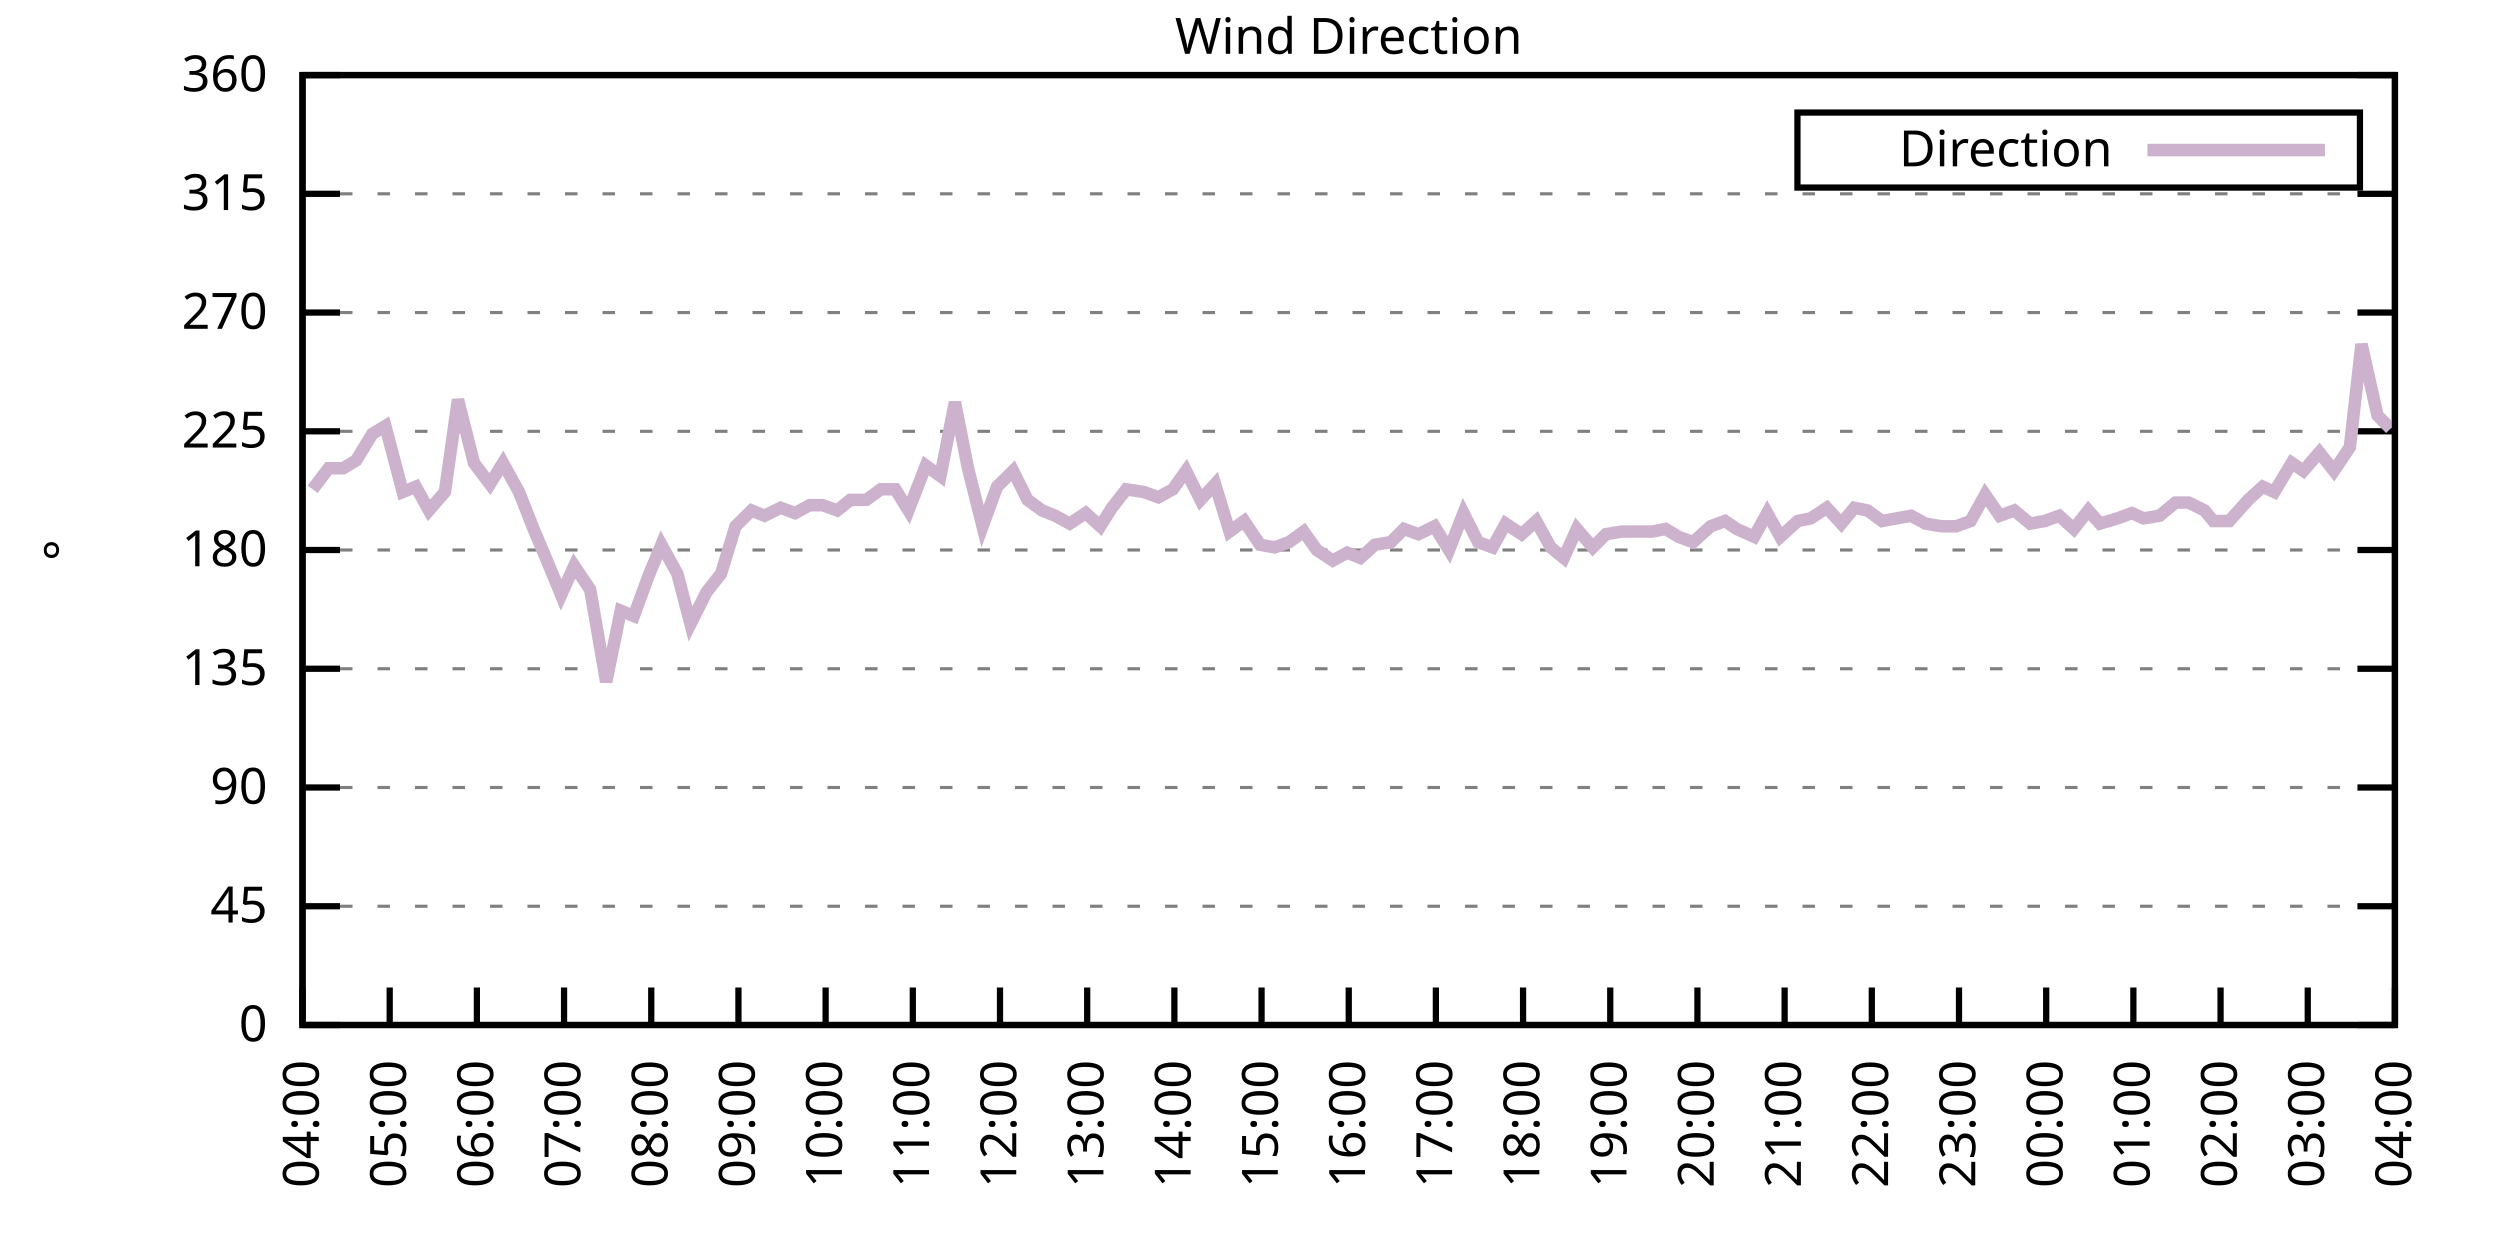
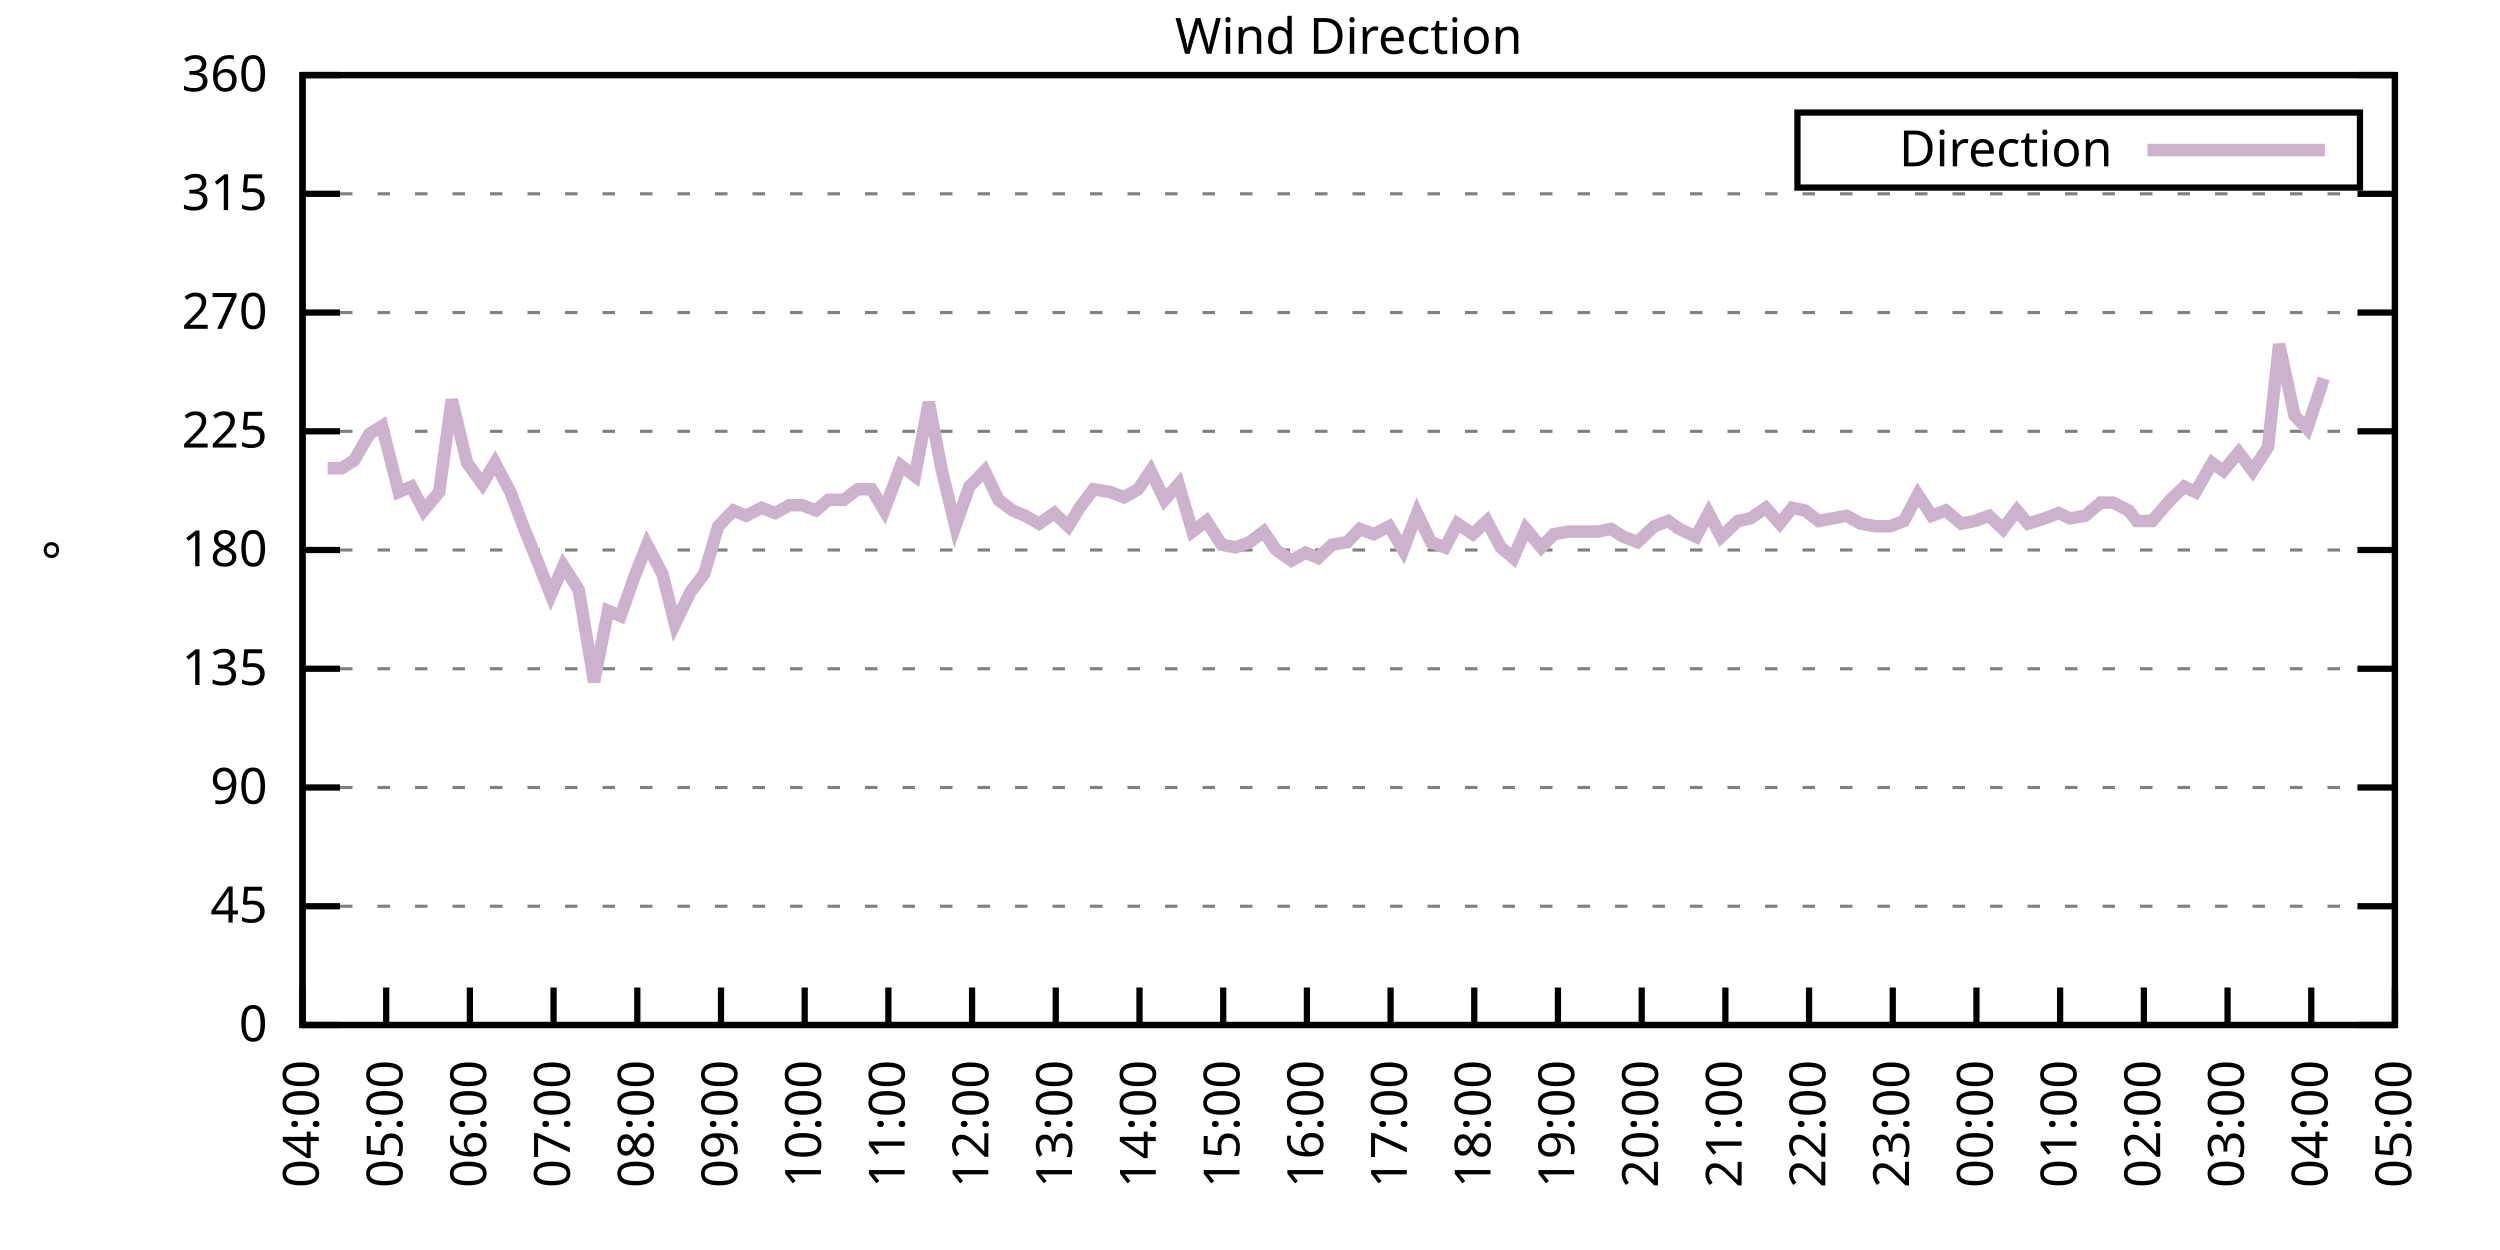
<svg xmlns="http://www.w3.org/2000/svg" xmlns:xlink="http://www.w3.org/1999/xlink" width="400" height="200" viewBox="0 0 400 200">
  <g id="gnuplot_canvas">
    <rect x="0" y="0" width="400" height="200" fill="none" />
    <defs>
      <circle id="gpDot" r="0.5" stroke-width="0.5" stroke="currentColor" />
      <path id="gpPt0" stroke-width="0.333" stroke="currentColor" d="M-1,0 h2 M0,-1 v2" />
      <path id="gpPt1" stroke-width="0.333" stroke="currentColor" d="M-1,-1 L1,1 M1,-1 L-1,1" />
      <path id="gpPt2" stroke-width="0.333" stroke="currentColor" d="M-1,0 L1,0 M0,-1 L0,1 M-1,-1 L1,1 M-1,1 L1,-1" />
      <rect id="gpPt3" stroke-width="0.333" stroke="currentColor" x="-1" y="-1" width="2" height="2" />
      <rect id="gpPt4" stroke-width="0.333" stroke="currentColor" fill="currentColor" x="-1" y="-1" width="2" height="2" />
      <circle id="gpPt5" stroke-width="0.333" stroke="currentColor" cx="0" cy="0" r="1" />
      <use xlink:href="#gpPt5" id="gpPt6" fill="currentColor" stroke="none" />
      <path id="gpPt7" stroke-width="0.333" stroke="currentColor" d="M0,-1.33 L-1.33,0.67 L1.33,0.67 z" />
      <use xlink:href="#gpPt7" id="gpPt8" fill="currentColor" stroke="none" />
      <use xlink:href="#gpPt7" id="gpPt9" stroke="currentColor" transform="rotate(180)" />
      <use xlink:href="#gpPt9" id="gpPt10" fill="currentColor" stroke="none" />
      <use xlink:href="#gpPt3" id="gpPt11" stroke="currentColor" transform="rotate(45)" />
      <use xlink:href="#gpPt11" id="gpPt12" fill="currentColor" stroke="none" />
      <path id="gpPt13" stroke-width="0.333" stroke="currentColor" d="M0,1.330 L1.265,0.411 L0.782,-1.067 L-0.782,-1.076 L-1.265,0.411 z" />
      <use xlink:href="#gpPt13" id="gpPt14" fill="currentColor" stroke="none" />
      <filter id="textbox" filterUnits="objectBoundingBox" x="0" y="0" height="1" width="1">
        <feFlood flood-color="white" flood-opacity="1" result="bgnd" />
        <feComposite in="SourceGraphic" in2="bgnd" operator="atop" />
      </filter>
      <filter id="greybox" filterUnits="objectBoundingBox" x="0" y="0" height="1" width="1">
        <feFlood flood-color="lightgrey" flood-opacity="1" result="grey" />
        <feComposite in="SourceGraphic" in2="grey" operator="atop" />
      </filter>
    </defs>
    <g fill="none" color="white" stroke="currentColor" stroke-width="1.00" stroke-linecap="butt" stroke-linejoin="miter">
</g>
    <g fill="none" color="black" stroke="currentColor" stroke-width="1.00" stroke-linecap="butt" stroke-linejoin="miter">
      <g stroke="none" shape-rendering="crispEdges">
        <polygon fill="rgb(255, 255, 255)" points="48.40,164.00 383.18,164.00 383.18,12.02 48.40,12.02 " />
      </g>
    </g>
    <g fill="none" color="black" stroke="currentColor" stroke-width="1.00" stroke-linecap="butt" stroke-linejoin="miter">
</g>
    <g fill="none" color="black" stroke="black" stroke-width="0.50" stroke-linecap="butt" stroke-linejoin="miter">
</g>
    <g fill="none" color="gray" stroke="currentColor" stroke-width="0.50" stroke-linecap="butt" stroke-linejoin="miter">
      <path stroke="gray" stroke-dasharray="2,4" class="gridline" d="M48.40,164.00 L383.19,164.00  " />
    </g>
    <g fill="none" color="gray" stroke="gray" stroke-width="1.00" stroke-linecap="butt" stroke-linejoin="miter">
</g>
    <g fill="none" color="black" stroke="currentColor" stroke-width="1.00" stroke-linecap="butt" stroke-linejoin="miter">
      <path stroke="black" d="M48.40,164.00 L54.40,164.00 M383.19,164.00 L377.19,164.00  " />
      <g transform="translate(42.80,166.60)" stroke="none" fill="black" font-family="Sans" font-size="8.00" text-anchor="end">
        <text>
          <tspan font-family="Sans"> 0</tspan>
        </text>
      </g>
    </g>
    <g fill="none" color="black" stroke="currentColor" stroke-width="1.00" stroke-linecap="butt" stroke-linejoin="miter">
</g>
    <g fill="none" color="black" stroke="black" stroke-width="0.50" stroke-linecap="butt" stroke-linejoin="miter">
</g>
    <g fill="none" color="gray" stroke="currentColor" stroke-width="0.50" stroke-linecap="butt" stroke-linejoin="miter">
      <path stroke="gray" stroke-dasharray="2,4" class="gridline" d="M48.40,145.00 L383.19,145.00  " />
    </g>
    <g fill="none" color="gray" stroke="gray" stroke-width="1.00" stroke-linecap="butt" stroke-linejoin="miter">
</g>
    <g fill="none" color="black" stroke="currentColor" stroke-width="1.00" stroke-linecap="butt" stroke-linejoin="miter">
      <path stroke="black" d="M48.40,145.00 L54.40,145.00 M383.19,145.00 L377.19,145.00  " />
      <g transform="translate(42.80,147.60)" stroke="none" fill="black" font-family="Sans" font-size="8.00" text-anchor="end">
        <text>
          <tspan font-family="Sans"> 45</tspan>
        </text>
      </g>
    </g>
    <g fill="none" color="black" stroke="currentColor" stroke-width="1.00" stroke-linecap="butt" stroke-linejoin="miter">
</g>
    <g fill="none" color="black" stroke="black" stroke-width="0.50" stroke-linecap="butt" stroke-linejoin="miter">
</g>
    <g fill="none" color="gray" stroke="currentColor" stroke-width="0.50" stroke-linecap="butt" stroke-linejoin="miter">
      <path stroke="gray" stroke-dasharray="2,4" class="gridline" d="M48.40,126.00 L383.19,126.00  " />
    </g>
    <g fill="none" color="gray" stroke="gray" stroke-width="1.00" stroke-linecap="butt" stroke-linejoin="miter">
</g>
    <g fill="none" color="black" stroke="currentColor" stroke-width="1.00" stroke-linecap="butt" stroke-linejoin="miter">
      <path stroke="black" d="M48.40,126.00 L54.40,126.00 M383.19,126.00 L377.19,126.00  " />
      <g transform="translate(42.80,128.60)" stroke="none" fill="black" font-family="Sans" font-size="8.00" text-anchor="end">
        <text>
          <tspan font-family="Sans"> 90</tspan>
        </text>
      </g>
    </g>
    <g fill="none" color="black" stroke="currentColor" stroke-width="1.00" stroke-linecap="butt" stroke-linejoin="miter">
</g>
    <g fill="none" color="black" stroke="black" stroke-width="0.50" stroke-linecap="butt" stroke-linejoin="miter">
</g>
    <g fill="none" color="gray" stroke="currentColor" stroke-width="0.50" stroke-linecap="butt" stroke-linejoin="miter">
      <path stroke="gray" stroke-dasharray="2,4" class="gridline" d="M48.40,107.00 L383.19,107.00  " />
    </g>
    <g fill="none" color="gray" stroke="gray" stroke-width="1.00" stroke-linecap="butt" stroke-linejoin="miter">
</g>
    <g fill="none" color="black" stroke="currentColor" stroke-width="1.00" stroke-linecap="butt" stroke-linejoin="miter">
      <path stroke="black" d="M48.40,107.00 L54.40,107.00 M383.19,107.00 L377.19,107.00  " />
      <g transform="translate(42.80,109.60)" stroke="none" fill="black" font-family="Sans" font-size="8.00" text-anchor="end">
        <text>
          <tspan font-family="Sans"> 135</tspan>
        </text>
      </g>
    </g>
    <g fill="none" color="black" stroke="currentColor" stroke-width="1.00" stroke-linecap="butt" stroke-linejoin="miter">
</g>
    <g fill="none" color="black" stroke="black" stroke-width="0.50" stroke-linecap="butt" stroke-linejoin="miter">
</g>
    <g fill="none" color="gray" stroke="currentColor" stroke-width="0.50" stroke-linecap="butt" stroke-linejoin="miter">
      <path stroke="gray" stroke-dasharray="2,4" class="gridline" d="M48.40,88.00 L383.19,88.00  " />
    </g>
    <g fill="none" color="gray" stroke="gray" stroke-width="1.00" stroke-linecap="butt" stroke-linejoin="miter">
</g>
    <g fill="none" color="black" stroke="currentColor" stroke-width="1.00" stroke-linecap="butt" stroke-linejoin="miter">
      <path stroke="black" d="M48.40,88.00 L54.40,88.00 M383.19,88.00 L377.19,88.00  " />
      <g transform="translate(42.80,90.60)" stroke="none" fill="black" font-family="Sans" font-size="8.00" text-anchor="end">
        <text>
          <tspan font-family="Sans"> 180</tspan>
        </text>
      </g>
    </g>
    <g fill="none" color="black" stroke="currentColor" stroke-width="1.00" stroke-linecap="butt" stroke-linejoin="miter">
</g>
    <g fill="none" color="black" stroke="black" stroke-width="0.50" stroke-linecap="butt" stroke-linejoin="miter">
</g>
    <g fill="none" color="gray" stroke="currentColor" stroke-width="0.50" stroke-linecap="butt" stroke-linejoin="miter">
      <path stroke="gray" stroke-dasharray="2,4" class="gridline" d="M48.40,69.01 L383.19,69.01  " />
    </g>
    <g fill="none" color="gray" stroke="gray" stroke-width="1.00" stroke-linecap="butt" stroke-linejoin="miter">
</g>
    <g fill="none" color="black" stroke="currentColor" stroke-width="1.00" stroke-linecap="butt" stroke-linejoin="miter">
      <path stroke="black" d="M48.40,69.01 L54.40,69.01 M383.19,69.01 L377.19,69.01  " />
      <g transform="translate(42.80,71.61)" stroke="none" fill="black" font-family="Sans" font-size="8.00" text-anchor="end">
        <text>
          <tspan font-family="Sans"> 225</tspan>
        </text>
      </g>
    </g>
    <g fill="none" color="black" stroke="currentColor" stroke-width="1.00" stroke-linecap="butt" stroke-linejoin="miter">
</g>
    <g fill="none" color="black" stroke="black" stroke-width="0.50" stroke-linecap="butt" stroke-linejoin="miter">
</g>
    <g fill="none" color="gray" stroke="currentColor" stroke-width="0.50" stroke-linecap="butt" stroke-linejoin="miter">
      <path stroke="gray" stroke-dasharray="2,4" class="gridline" d="M48.40,50.01 L383.19,50.01  " />
    </g>
    <g fill="none" color="gray" stroke="gray" stroke-width="1.00" stroke-linecap="butt" stroke-linejoin="miter">
</g>
    <g fill="none" color="black" stroke="currentColor" stroke-width="1.00" stroke-linecap="butt" stroke-linejoin="miter">
      <path stroke="black" d="M48.40,50.01 L54.40,50.01 M383.19,50.01 L377.19,50.01  " />
      <g transform="translate(42.80,52.61)" stroke="none" fill="black" font-family="Sans" font-size="8.00" text-anchor="end">
        <text>
          <tspan font-family="Sans"> 270</tspan>
        </text>
      </g>
    </g>
    <g fill="none" color="black" stroke="currentColor" stroke-width="1.00" stroke-linecap="butt" stroke-linejoin="miter">
</g>
    <g fill="none" color="black" stroke="black" stroke-width="0.50" stroke-linecap="butt" stroke-linejoin="miter">
</g>
    <g fill="none" color="gray" stroke="currentColor" stroke-width="0.50" stroke-linecap="butt" stroke-linejoin="miter">
      <path stroke="gray" stroke-dasharray="2,4" class="gridline" d="M48.40,31.01 L383.19,31.01  " />
    </g>
    <g fill="none" color="gray" stroke="gray" stroke-width="1.00" stroke-linecap="butt" stroke-linejoin="miter">
</g>
    <g fill="none" color="black" stroke="currentColor" stroke-width="1.00" stroke-linecap="butt" stroke-linejoin="miter">
      <path stroke="black" d="M48.40,31.01 L54.40,31.01 M383.19,31.01 L377.19,31.01  " />
      <g transform="translate(42.80,33.61)" stroke="none" fill="black" font-family="Sans" font-size="8.00" text-anchor="end">
        <text>
          <tspan font-family="Sans"> 315</tspan>
        </text>
      </g>
    </g>
    <g fill="none" color="black" stroke="currentColor" stroke-width="1.00" stroke-linecap="butt" stroke-linejoin="miter">
</g>
    <g fill="none" color="black" stroke="black" stroke-width="0.50" stroke-linecap="butt" stroke-linejoin="miter">
</g>
    <g fill="none" color="gray" stroke="currentColor" stroke-width="0.50" stroke-linecap="butt" stroke-linejoin="miter">
      <path stroke="gray" stroke-dasharray="2,4" class="gridline" d="M48.40,12.01 L383.19,12.01  " />
    </g>
    <g fill="none" color="gray" stroke="gray" stroke-width="1.00" stroke-linecap="butt" stroke-linejoin="miter">
</g>
    <g fill="none" color="black" stroke="currentColor" stroke-width="1.00" stroke-linecap="butt" stroke-linejoin="miter">
      <path stroke="black" d="M48.40,12.01 L54.40,12.01 M383.19,12.01 L377.19,12.01  " />
      <g transform="translate(42.80,14.61)" stroke="none" fill="black" font-family="Sans" font-size="8.00" text-anchor="end">
        <text>
          <tspan font-family="Sans"> 360</tspan>
        </text>
      </g>
    </g>
    <g fill="none" color="black" stroke="currentColor" stroke-width="1.00" stroke-linecap="butt" stroke-linejoin="miter">
      <path stroke="black" d="M48.40,164.00 L48.40,158.00  " />
      <g transform="translate(51.00,169.60) rotate(270.00)" stroke="none" fill="black" font-family="Sans" font-size="8.00" text-anchor="end">
        <text>
          <tspan font-family="Sans">04:00</tspan>
        </text>
      </g>
    </g>
    <g fill="none" color="black" stroke="currentColor" stroke-width="1.00" stroke-linecap="butt" stroke-linejoin="miter">
-       <path stroke="black" d="M62.35,164.00 L62.35,158.00  " />
-       <g transform="translate(64.95,169.60) rotate(270.00)" stroke="none" fill="black" font-family="Sans" font-size="8.00" text-anchor="end">
+       <path stroke="black" d="M61.79,164.00 L61.79,158.00  " />
+       <g transform="translate(64.39,169.60) rotate(270.00)" stroke="none" fill="black" font-family="Sans" font-size="8.00" text-anchor="end">
        <text>
          <tspan font-family="Sans">05:00</tspan>
        </text>
      </g>
    </g>
    <g fill="none" color="black" stroke="currentColor" stroke-width="1.00" stroke-linecap="butt" stroke-linejoin="miter">
-       <path stroke="black" d="M76.30,164.00 L76.30,158.00  " />
-       <g transform="translate(78.90,169.60) rotate(270.00)" stroke="none" fill="black" font-family="Sans" font-size="8.00" text-anchor="end">
+       <path stroke="black" d="M75.18,164.00 L75.18,158.00  " />
+       <g transform="translate(77.78,169.60) rotate(270.00)" stroke="none" fill="black" font-family="Sans" font-size="8.00" text-anchor="end">
        <text>
          <tspan font-family="Sans">06:00</tspan>
        </text>
      </g>
    </g>
    <g fill="none" color="black" stroke="currentColor" stroke-width="1.00" stroke-linecap="butt" stroke-linejoin="miter">
-       <path stroke="black" d="M90.25,164.00 L90.25,158.00  " />
-       <g transform="translate(92.85,169.60) rotate(270.00)" stroke="none" fill="black" font-family="Sans" font-size="8.00" text-anchor="end">
+       <path stroke="black" d="M88.57,164.00 L88.57,158.00  " />
+       <g transform="translate(91.17,169.60) rotate(270.00)" stroke="none" fill="black" font-family="Sans" font-size="8.00" text-anchor="end">
        <text>
          <tspan font-family="Sans">07:00</tspan>
        </text>
      </g>
    </g>
    <g fill="none" color="black" stroke="currentColor" stroke-width="1.00" stroke-linecap="butt" stroke-linejoin="miter">
-       <path stroke="black" d="M104.20,164.00 L104.20,158.00  " />
-       <g transform="translate(106.80,169.60) rotate(270.00)" stroke="none" fill="black" font-family="Sans" font-size="8.00" text-anchor="end">
+       <path stroke="black" d="M101.97,164.00 L101.97,158.00  " />
+       <g transform="translate(104.57,169.60) rotate(270.00)" stroke="none" fill="black" font-family="Sans" font-size="8.00" text-anchor="end">
        <text>
          <tspan font-family="Sans">08:00</tspan>
        </text>
      </g>
    </g>
    <g fill="none" color="black" stroke="currentColor" stroke-width="1.00" stroke-linecap="butt" stroke-linejoin="miter">
-       <path stroke="black" d="M118.15,164.00 L118.15,158.00  " />
-       <g transform="translate(120.75,169.60) rotate(270.00)" stroke="none" fill="black" font-family="Sans" font-size="8.00" text-anchor="end">
+       <path stroke="black" d="M115.36,164.00 L115.36,158.00  " />
+       <g transform="translate(117.96,169.60) rotate(270.00)" stroke="none" fill="black" font-family="Sans" font-size="8.00" text-anchor="end">
        <text>
          <tspan font-family="Sans">09:00</tspan>
        </text>
      </g>
    </g>
    <g fill="none" color="black" stroke="currentColor" stroke-width="1.00" stroke-linecap="butt" stroke-linejoin="miter">
-       <path stroke="black" d="M132.10,164.00 L132.10,158.00  " />
-       <g transform="translate(134.70,169.60) rotate(270.00)" stroke="none" fill="black" font-family="Sans" font-size="8.00" text-anchor="end">
+       <path stroke="black" d="M128.75,164.00 L128.75,158.00  " />
+       <g transform="translate(131.35,169.60) rotate(270.00)" stroke="none" fill="black" font-family="Sans" font-size="8.00" text-anchor="end">
        <text>
          <tspan font-family="Sans">10:00</tspan>
        </text>
      </g>
    </g>
    <g fill="none" color="black" stroke="currentColor" stroke-width="1.00" stroke-linecap="butt" stroke-linejoin="miter">
-       <path stroke="black" d="M146.05,164.00 L146.05,158.00  " />
-       <g transform="translate(148.65,169.60) rotate(270.00)" stroke="none" fill="black" font-family="Sans" font-size="8.00" text-anchor="end">
+       <path stroke="black" d="M142.14,164.00 L142.14,158.00  " />
+       <g transform="translate(144.74,169.60) rotate(270.00)" stroke="none" fill="black" font-family="Sans" font-size="8.00" text-anchor="end">
        <text>
          <tspan font-family="Sans">11:00</tspan>
        </text>
      </g>
    </g>
    <g fill="none" color="black" stroke="currentColor" stroke-width="1.00" stroke-linecap="butt" stroke-linejoin="miter">
-       <path stroke="black" d="M160.00,164.00 L160.00,158.00  " />
-       <g transform="translate(162.60,169.60) rotate(270.00)" stroke="none" fill="black" font-family="Sans" font-size="8.00" text-anchor="end">
+       <path stroke="black" d="M155.53,164.00 L155.53,158.00  " />
+       <g transform="translate(158.13,169.60) rotate(270.00)" stroke="none" fill="black" font-family="Sans" font-size="8.00" text-anchor="end">
        <text>
          <tspan font-family="Sans">12:00</tspan>
        </text>
      </g>
    </g>
    <g fill="none" color="black" stroke="currentColor" stroke-width="1.00" stroke-linecap="butt" stroke-linejoin="miter">
-       <path stroke="black" d="M173.95,164.00 L173.95,158.00  " />
-       <g transform="translate(176.55,169.60) rotate(270.00)" stroke="none" fill="black" font-family="Sans" font-size="8.00" text-anchor="end">
+       <path stroke="black" d="M168.92,164.00 L168.92,158.00  " />
+       <g transform="translate(171.52,169.60) rotate(270.00)" stroke="none" fill="black" font-family="Sans" font-size="8.00" text-anchor="end">
        <text>
          <tspan font-family="Sans">13:00</tspan>
        </text>
      </g>
    </g>
    <g fill="none" color="black" stroke="currentColor" stroke-width="1.00" stroke-linecap="butt" stroke-linejoin="miter">
-       <path stroke="black" d="M187.90,164.00 L187.90,158.00  " />
-       <g transform="translate(190.50,169.60) rotate(270.00)" stroke="none" fill="black" font-family="Sans" font-size="8.00" text-anchor="end">
+       <path stroke="black" d="M182.32,164.00 L182.32,158.00  " />
+       <g transform="translate(184.92,169.60) rotate(270.00)" stroke="none" fill="black" font-family="Sans" font-size="8.00" text-anchor="end">
        <text>
          <tspan font-family="Sans">14:00</tspan>
        </text>
      </g>
    </g>
    <g fill="none" color="black" stroke="currentColor" stroke-width="1.00" stroke-linecap="butt" stroke-linejoin="miter">
-       <path stroke="black" d="M201.85,164.00 L201.85,158.00  " />
-       <g transform="translate(204.45,169.60) rotate(270.00)" stroke="none" fill="black" font-family="Sans" font-size="8.00" text-anchor="end">
+       <path stroke="black" d="M195.71,164.00 L195.71,158.00  " />
+       <g transform="translate(198.31,169.60) rotate(270.00)" stroke="none" fill="black" font-family="Sans" font-size="8.00" text-anchor="end">
        <text>
          <tspan font-family="Sans">15:00</tspan>
        </text>
      </g>
    </g>
    <g fill="none" color="black" stroke="currentColor" stroke-width="1.00" stroke-linecap="butt" stroke-linejoin="miter">
-       <path stroke="black" d="M215.80,164.00 L215.80,158.00  " />
-       <g transform="translate(218.40,169.60) rotate(270.00)" stroke="none" fill="black" font-family="Sans" font-size="8.00" text-anchor="end">
+       <path stroke="black" d="M209.10,164.00 L209.10,158.00  " />
+       <g transform="translate(211.70,169.60) rotate(270.00)" stroke="none" fill="black" font-family="Sans" font-size="8.00" text-anchor="end">
        <text>
          <tspan font-family="Sans">16:00</tspan>
        </text>
      </g>
    </g>
    <g fill="none" color="black" stroke="currentColor" stroke-width="1.00" stroke-linecap="butt" stroke-linejoin="miter">
-       <path stroke="black" d="M229.74,164.00 L229.74,158.00  " />
-       <g transform="translate(232.34,169.60) rotate(270.00)" stroke="none" fill="black" font-family="Sans" font-size="8.00" text-anchor="end">
+       <path stroke="black" d="M222.49,164.00 L222.49,158.00  " />
+       <g transform="translate(225.09,169.60) rotate(270.00)" stroke="none" fill="black" font-family="Sans" font-size="8.00" text-anchor="end">
        <text>
          <tspan font-family="Sans">17:00</tspan>
        </text>
      </g>
    </g>
    <g fill="none" color="black" stroke="currentColor" stroke-width="1.00" stroke-linecap="butt" stroke-linejoin="miter">
-       <path stroke="black" d="M243.69,164.00 L243.69,158.00  " />
-       <g transform="translate(246.29,169.60) rotate(270.00)" stroke="none" fill="black" font-family="Sans" font-size="8.00" text-anchor="end">
+       <path stroke="black" d="M235.88,164.00 L235.88,158.00  " />
+       <g transform="translate(238.48,169.60) rotate(270.00)" stroke="none" fill="black" font-family="Sans" font-size="8.00" text-anchor="end">
        <text>
          <tspan font-family="Sans">18:00</tspan>
        </text>
      </g>
    </g>
    <g fill="none" color="black" stroke="currentColor" stroke-width="1.00" stroke-linecap="butt" stroke-linejoin="miter">
-       <path stroke="black" d="M257.64,164.00 L257.64,158.00  " />
-       <g transform="translate(260.24,169.60) rotate(270.00)" stroke="none" fill="black" font-family="Sans" font-size="8.00" text-anchor="end">
+       <path stroke="black" d="M249.27,164.00 L249.27,158.00  " />
+       <g transform="translate(251.87,169.60) rotate(270.00)" stroke="none" fill="black" font-family="Sans" font-size="8.00" text-anchor="end">
        <text>
          <tspan font-family="Sans">19:00</tspan>
        </text>
      </g>
    </g>
    <g fill="none" color="black" stroke="currentColor" stroke-width="1.00" stroke-linecap="butt" stroke-linejoin="miter">
-       <path stroke="black" d="M271.59,164.00 L271.59,158.00  " />
-       <g transform="translate(274.19,169.60) rotate(270.00)" stroke="none" fill="black" font-family="Sans" font-size="8.00" text-anchor="end">
+       <path stroke="black" d="M262.67,164.00 L262.67,158.00  " />
+       <g transform="translate(265.27,169.60) rotate(270.00)" stroke="none" fill="black" font-family="Sans" font-size="8.00" text-anchor="end">
        <text>
          <tspan font-family="Sans">20:00</tspan>
        </text>
      </g>
    </g>
    <g fill="none" color="black" stroke="currentColor" stroke-width="1.00" stroke-linecap="butt" stroke-linejoin="miter">
-       <path stroke="black" d="M285.54,164.00 L285.54,158.00  " />
-       <g transform="translate(288.14,169.60) rotate(270.00)" stroke="none" fill="black" font-family="Sans" font-size="8.00" text-anchor="end">
+       <path stroke="black" d="M276.06,164.00 L276.06,158.00  " />
+       <g transform="translate(278.66,169.60) rotate(270.00)" stroke="none" fill="black" font-family="Sans" font-size="8.00" text-anchor="end">
        <text>
          <tspan font-family="Sans">21:00</tspan>
        </text>
      </g>
    </g>
    <g fill="none" color="black" stroke="currentColor" stroke-width="1.00" stroke-linecap="butt" stroke-linejoin="miter">
-       <path stroke="black" d="M299.49,164.00 L299.49,158.00  " />
-       <g transform="translate(302.09,169.60) rotate(270.00)" stroke="none" fill="black" font-family="Sans" font-size="8.00" text-anchor="end">
+       <path stroke="black" d="M289.45,164.00 L289.45,158.00  " />
+       <g transform="translate(292.05,169.60) rotate(270.00)" stroke="none" fill="black" font-family="Sans" font-size="8.00" text-anchor="end">
        <text>
          <tspan font-family="Sans">22:00</tspan>
        </text>
      </g>
    </g>
    <g fill="none" color="black" stroke="currentColor" stroke-width="1.00" stroke-linecap="butt" stroke-linejoin="miter">
-       <path stroke="black" d="M313.44,164.00 L313.44,158.00  " />
-       <g transform="translate(316.04,169.60) rotate(270.00)" stroke="none" fill="black" font-family="Sans" font-size="8.00" text-anchor="end">
+       <path stroke="black" d="M302.84,164.00 L302.84,158.00  " />
+       <g transform="translate(305.44,169.60) rotate(270.00)" stroke="none" fill="black" font-family="Sans" font-size="8.00" text-anchor="end">
        <text>
          <tspan font-family="Sans">23:00</tspan>
        </text>
      </g>
    </g>
    <g fill="none" color="black" stroke="currentColor" stroke-width="1.00" stroke-linecap="butt" stroke-linejoin="miter">
-       <path stroke="black" d="M327.39,164.00 L327.39,158.00  " />
-       <g transform="translate(329.99,169.60) rotate(270.00)" stroke="none" fill="black" font-family="Sans" font-size="8.00" text-anchor="end">
+       <path stroke="black" d="M316.23,164.00 L316.23,158.00  " />
+       <g transform="translate(318.83,169.60) rotate(270.00)" stroke="none" fill="black" font-family="Sans" font-size="8.00" text-anchor="end">
        <text>
          <tspan font-family="Sans">00:00</tspan>
        </text>
      </g>
    </g>
    <g fill="none" color="black" stroke="currentColor" stroke-width="1.00" stroke-linecap="butt" stroke-linejoin="miter">
-       <path stroke="black" d="M341.34,164.00 L341.34,158.00  " />
-       <g transform="translate(343.94,169.60) rotate(270.00)" stroke="none" fill="black" font-family="Sans" font-size="8.00" text-anchor="end">
+       <path stroke="black" d="M329.62,164.00 L329.62,158.00  " />
+       <g transform="translate(332.22,169.60) rotate(270.00)" stroke="none" fill="black" font-family="Sans" font-size="8.00" text-anchor="end">
        <text>
          <tspan font-family="Sans">01:00</tspan>
        </text>
      </g>
    </g>
    <g fill="none" color="black" stroke="currentColor" stroke-width="1.00" stroke-linecap="butt" stroke-linejoin="miter">
-       <path stroke="black" d="M355.29,164.00 L355.29,158.00  " />
-       <g transform="translate(357.89,169.60) rotate(270.00)" stroke="none" fill="black" font-family="Sans" font-size="8.00" text-anchor="end">
+       <path stroke="black" d="M343.02,164.00 L343.02,158.00  " />
+       <g transform="translate(345.62,169.60) rotate(270.00)" stroke="none" fill="black" font-family="Sans" font-size="8.00" text-anchor="end">
        <text>
          <tspan font-family="Sans">02:00</tspan>
        </text>
      </g>
    </g>
    <g fill="none" color="black" stroke="currentColor" stroke-width="1.00" stroke-linecap="butt" stroke-linejoin="miter">
-       <path stroke="black" d="M369.24,164.00 L369.24,158.00  " />
-       <g transform="translate(371.84,169.60) rotate(270.00)" stroke="none" fill="black" font-family="Sans" font-size="8.00" text-anchor="end">
+       <path stroke="black" d="M356.41,164.00 L356.41,158.00  " />
+       <g transform="translate(359.01,169.60) rotate(270.00)" stroke="none" fill="black" font-family="Sans" font-size="8.00" text-anchor="end">
        <text>
          <tspan font-family="Sans">03:00</tspan>
+         </text>
+       </g>
+     </g>
+     <g fill="none" color="black" stroke="currentColor" stroke-width="1.00" stroke-linecap="butt" stroke-linejoin="miter">
+       <path stroke="black" d="M369.80,164.00 L369.80,158.00  " />
+       <g transform="translate(372.40,169.60) rotate(270.00)" stroke="none" fill="black" font-family="Sans" font-size="8.00" text-anchor="end">
+         <text>
+           <tspan font-family="Sans">04:00</tspan>
        </text>
      </g>
    </g>
    <g fill="none" color="black" stroke="currentColor" stroke-width="1.00" stroke-linecap="butt" stroke-linejoin="miter">
      <path stroke="black" d="M383.19,164.00 L383.19,158.00  " />
      <g transform="translate(385.79,169.60) rotate(270.00)" stroke="none" fill="black" font-family="Sans" font-size="8.00" text-anchor="end">
        <text>
-           <tspan font-family="Sans">04:00</tspan>
+           <tspan font-family="Sans">05:00</tspan>
        </text>
      </g>
    </g>
    <g fill="none" color="black" stroke="currentColor" stroke-width="1.00" stroke-linecap="butt" stroke-linejoin="miter">
</g>
    <g fill="none" color="black" stroke="currentColor" stroke-width="1.00" stroke-linecap="butt" stroke-linejoin="miter">
      <path stroke="black" d="M48.40,12.01 L48.40,164.00 L383.19,164.00 L383.19,12.01 L48.40,12.01 Z  " />
    </g>
    <g fill="none" color="black" stroke="currentColor" stroke-width="1.00" stroke-linecap="butt" stroke-linejoin="miter">
</g>
    <g fill="none" color="black" stroke="currentColor" stroke-width="1.00" stroke-linecap="butt" stroke-linejoin="miter">
      <path stroke="black" d="M287.59,30.01 L287.59,18.01 L377.59,18.01 L377.59,30.01 L287.59,30.01 Z  " />
    </g>
    <g id="Wind_direction_plot_1">
      <g fill="none" color="white" stroke="black" stroke-width="2.00" stroke-linecap="butt" stroke-linejoin="miter">
</g>
      <g fill="none" color="black" stroke="currentColor" stroke-width="2.00" stroke-linecap="butt" stroke-linejoin="miter">
        <g transform="translate(337.99,26.61)" stroke="none" fill="black" font-family="Sans" font-size="8.00" text-anchor="end">
          <text>
            <tspan font-family="Sans">Direction</tspan>
          </text>
        </g>
      </g>
      <g fill="none" color="black" stroke="currentColor" stroke-width="2.00" stroke-linecap="butt" stroke-linejoin="miter">
-         <path stroke="rgb(204, 178, 204)" d="M343.59,24.01 L371.99,24.01 M50.03,78.29 L52.58,74.92 L54.91,74.92 L57.00,73.65 L59.56,69.43 L61.65,68.16   L64.44,78.72 L66.53,77.87 L68.63,81.67 L71.18,78.72 L73.28,63.94 L75.83,74.07 L78.39,77.45 L80.48,74.07   L83.04,78.72 L85.37,84.63 L87.69,90.12 L89.78,95.18 L91.88,90.54 L94.43,94.34 L96.99,109.11 L99.32,97.72   L101.41,98.56 L103.73,92.23 L105.83,87.16 L108.38,91.80 L110.48,99.83 L113.03,94.76 L115.36,91.80 L117.68,84.21   L120.24,81.67 L122.33,82.52 L124.89,81.25 L127.22,82.09 L129.54,80.83 L131.63,80.83 L133.96,81.67 L136.05,79.98   L138.61,79.98 L140.93,78.29 L143.26,78.29 L145.35,81.67 L148.14,74.49 L150.46,76.18 L152.79,64.36 L154.88,74.92   L157.21,84.21 L159.53,77.87 L162.09,75.34 L164.41,79.98 L166.74,81.67 L168.83,82.52 L171.16,83.78 L173.71,82.09   L176.04,84.21 L177.90,81.25 L180.22,78.29 L183.01,78.72 L185.34,79.56 L187.66,78.29 L189.76,75.34 L192.08,79.98   L194.41,77.45 L196.73,85.05 L199.06,83.36 L201.61,87.16 L203.94,87.58 L206.26,86.74 L208.59,85.05 L210.68,88.00   L213.24,89.69 L215.56,88.43 L217.65,89.27 L219.98,87.16 L222.54,86.74 L224.63,84.63 L226.95,85.47 L229.51,84.21   L231.84,88.00 L234.16,82.09 L236.49,86.74 L238.81,87.58 L240.90,83.78 L243.46,85.47 L245.79,83.36 L248.11,87.58   L250.20,89.27 L252.30,84.63 L254.85,87.58 L256.95,85.47 L259.50,85.05 L261.83,85.05 L264.39,85.05 L266.48,84.63   L268.57,85.89 L270.90,86.74 L273.69,84.21 L276.01,83.36 L277.87,84.63 L280.66,85.89 L282.75,82.09 L284.85,85.89   L287.64,83.36 L289.73,82.94 L292.29,81.25 L294.61,83.78 L296.70,81.25 L298.80,81.67 L301.12,83.36 L303.44,82.94   L305.77,82.52 L308.09,83.78 L310.65,84.21 L312.98,84.21 L315.30,83.36 L317.63,79.14 L319.95,82.52 L322.28,81.67   L324.83,83.78 L327.16,83.36 L329.48,82.52 L331.81,84.63 L334.13,81.67 L335.99,83.78 L338.78,82.94 L341.11,82.09   L342.97,82.94 L345.53,82.52 L348.08,80.41 L350.18,80.41 L352.73,81.67 L354.13,83.36 L356.69,83.36 L359.71,79.98   L362.03,77.87 L363.89,78.72 L366.68,74.07 L368.54,75.34 L371.10,72.38 L373.43,75.34 L375.98,71.54 L377.84,55.07   L380.40,66.47 L382.49,68.58  " />
+         <path stroke="rgb(204, 178, 204)" d="M343.59,24.01 L371.99,24.01 M52.42,74.92 L54.65,74.92 L56.66,73.65 L59.11,69.43 L61.12,68.16 L63.80,78.72   L65.81,77.87 L67.82,81.67 L70.27,78.72 L72.28,63.94 L74.74,74.07 L77.19,77.45 L79.20,74.07 L81.66,78.72   L83.89,84.63 L86.12,90.12 L88.13,95.18 L90.14,90.54 L92.59,94.34 L95.05,109.11 L97.28,97.72 L99.29,98.56   L101.52,92.23 L103.53,87.16 L105.98,91.80 L107.99,99.83 L110.45,94.76 L112.68,91.80 L114.91,84.21 L117.37,81.67   L119.38,82.52 L121.83,81.25 L124.06,82.09 L126.29,80.83 L128.30,80.83 L130.54,81.67 L132.54,79.98 L135.00,79.98   L137.23,78.29 L139.46,78.29 L141.47,81.67 L144.15,74.49 L146.38,76.18 L148.61,64.36 L150.62,74.92 L152.85,84.21   L155.09,77.87 L157.54,75.34 L159.77,79.98 L162.01,81.67 L164.01,82.52 L166.25,83.78 L168.70,82.09 L170.93,84.21   L172.72,81.25 L174.95,78.29 L177.63,78.72 L179.86,79.56 L182.09,78.29 L184.10,75.34 L186.33,79.98 L188.57,77.45   L190.80,85.05 L193.03,83.36 L195.48,87.16 L197.72,87.58 L199.95,86.74 L202.18,85.05 L204.19,88.00 L206.64,89.69   L208.88,88.43 L210.88,89.27 L213.12,87.16 L215.57,86.74 L217.58,84.63 L219.81,85.47 L222.27,84.21 L224.50,88.00   L226.73,82.09 L228.96,86.74 L231.20,87.58 L233.20,83.78 L235.66,85.47 L237.89,83.36 L240.12,87.58 L242.13,89.27   L244.14,84.63 L246.60,87.58 L248.60,85.47 L251.06,85.05 L253.29,85.05 L255.75,85.05 L257.76,84.63 L259.76,85.89   L262.00,86.74 L264.67,84.21 L266.91,83.36 L268.69,84.63 L271.37,85.89 L273.38,82.09 L275.39,85.89 L278.07,83.36   L280.07,82.94 L282.53,81.25 L284.76,83.78 L286.77,81.25 L288.78,81.67 L291.01,83.36 L293.24,82.94 L295.48,82.52   L297.71,83.78 L300.16,84.21 L302.39,84.21 L304.63,83.36 L306.86,79.14 L309.09,82.52 L311.32,81.67 L313.78,83.78   L316.01,83.36 L318.24,82.52 L320.47,84.63 L322.70,81.67 L324.49,83.78 L327.17,82.94 L329.40,82.09 L331.19,82.94   L333.64,82.52 L336.10,80.41 L338.10,80.41 L340.56,81.67 L341.90,83.36 L344.35,83.36 L347.26,79.98 L349.49,77.87   L351.27,78.72 L353.95,74.07 L355.74,75.34 L358.19,72.38 L360.42,75.34 L362.88,71.54 L364.66,55.07 L367.12,66.47   L369.13,68.58 L371.81,60.56  " />
      </g>
    </g>
    <g fill="none" color="black" stroke="currentColor" stroke-width="2.00" stroke-linecap="butt" stroke-linejoin="miter">
</g>
    <g fill="none" color="black" stroke="black" stroke-width="1.00" stroke-linecap="butt" stroke-linejoin="miter">
</g>
    <g fill="none" color="black" stroke="currentColor" stroke-width="1.00" stroke-linecap="butt" stroke-linejoin="miter">
      <path stroke="black" d="M48.40,12.01 L48.40,164.00 L383.19,164.00 L383.19,12.01 L48.40,12.01 Z  " />
      <g transform="translate(12.80,88.01) rotate(270.00)" stroke="none" fill="black" font-family="Sans" font-size="8.00" text-anchor="middle">
        <text>
          <tspan font-family="Sans">°</tspan>
        </text>
      </g>
    </g>
    <g fill="none" color="black" stroke="currentColor" stroke-width="1.00" stroke-linecap="butt" stroke-linejoin="miter">
</g>
    <g fill="none" color="black" stroke="currentColor" stroke-width="1.00" stroke-linecap="butt" stroke-linejoin="miter">
      <g transform="translate(215.79,8.61)" stroke="none" fill="black" font-family="Sans" font-size="8.00" text-anchor="middle">
        <text>
          <tspan font-family="Sans">Wind Direction</tspan>
        </text>
      </g>
    </g>
    <g fill="none" color="black" stroke="currentColor" stroke-width="1.00" stroke-linecap="butt" stroke-linejoin="miter">
</g>
  </g>
</svg>
